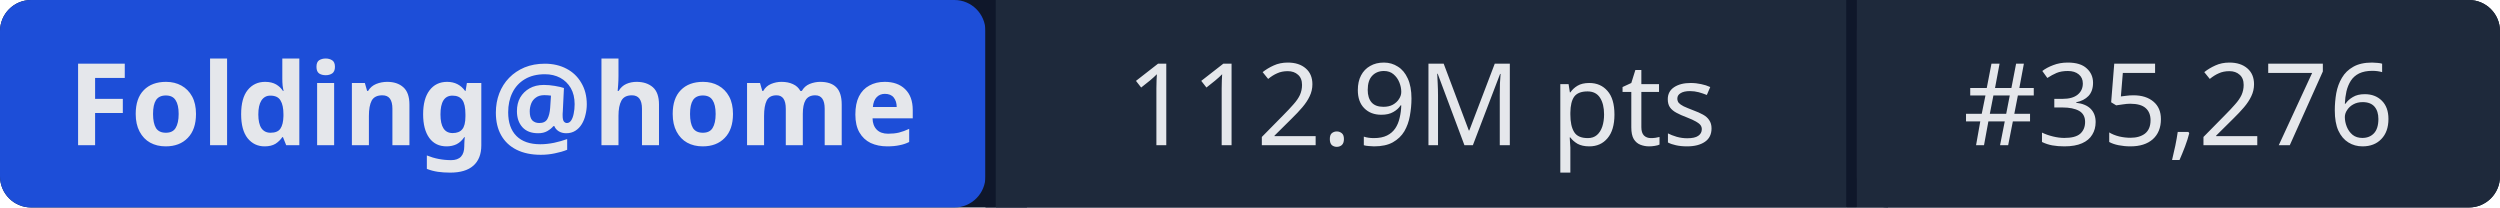
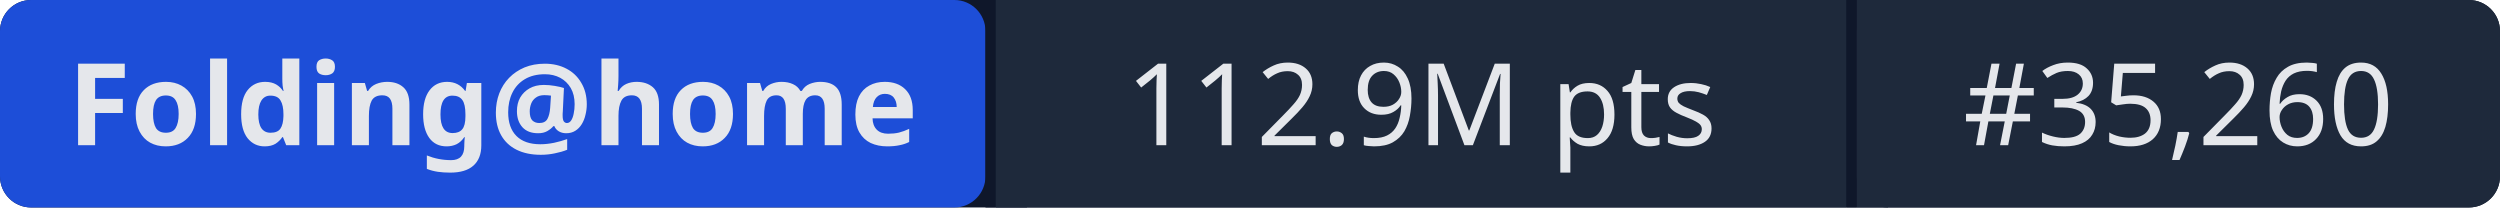
- <svg xmlns="http://www.w3.org/2000/svg" width="241" height="20" role="img" aria-label="Folding@home: 112.9M pts | #35,276">
+ <svg xmlns="http://www.w3.org/2000/svg" width="241" height="20" role="img" aria-label="Folding@home: 112.9M pts | #35,260">
  <rect width="241" height="20" rx="3" fill="#0f172a" />
  <rect x="0" width="95" height="20" rx="3" fill="#1d4ed8" />
  <rect x="95" width="1" height="20" fill="#0f172a" />
  <rect x="96" width="82" height="20" fill="#1e293b" />
  <rect x="178" width="1" height="20" fill="#0f172a" />
  <rect x="179" width="62" height="20" rx="3" fill="#1e293b" />
  <rect x="96" width="3" height="20" fill="#1e293b" />
  <rect x="179" width="3" height="20" fill="#1e293b" />
  <g fill="#e5e7eb" font-family="system-ui,sans-serif" font-size="11" text-anchor="middle">
    <text x="47.5" y="14" font-weight="600">Folding@home</text>
    <text x="137" y="14">112.9M pts</text>
-     <text x="210" y="14">#35,276</text>
+     <text x="210" y="14">#35,260</text>
  </g>
</svg>
